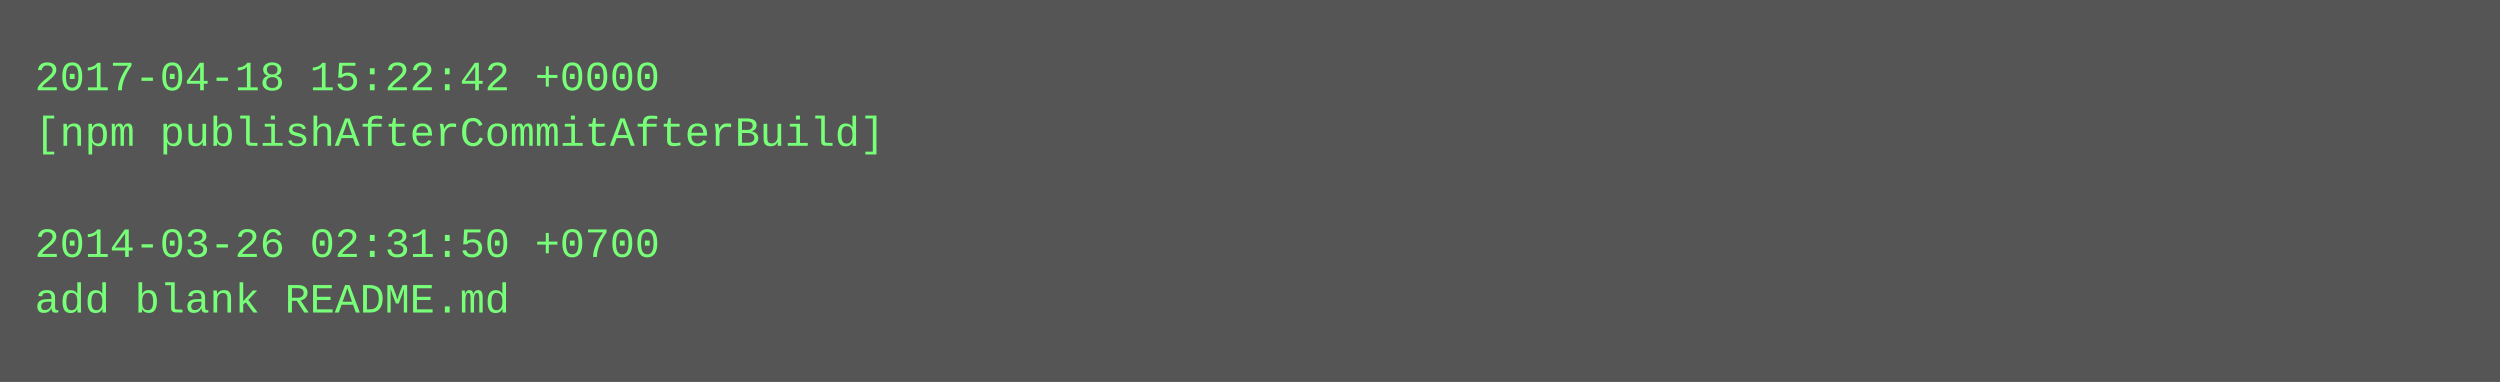
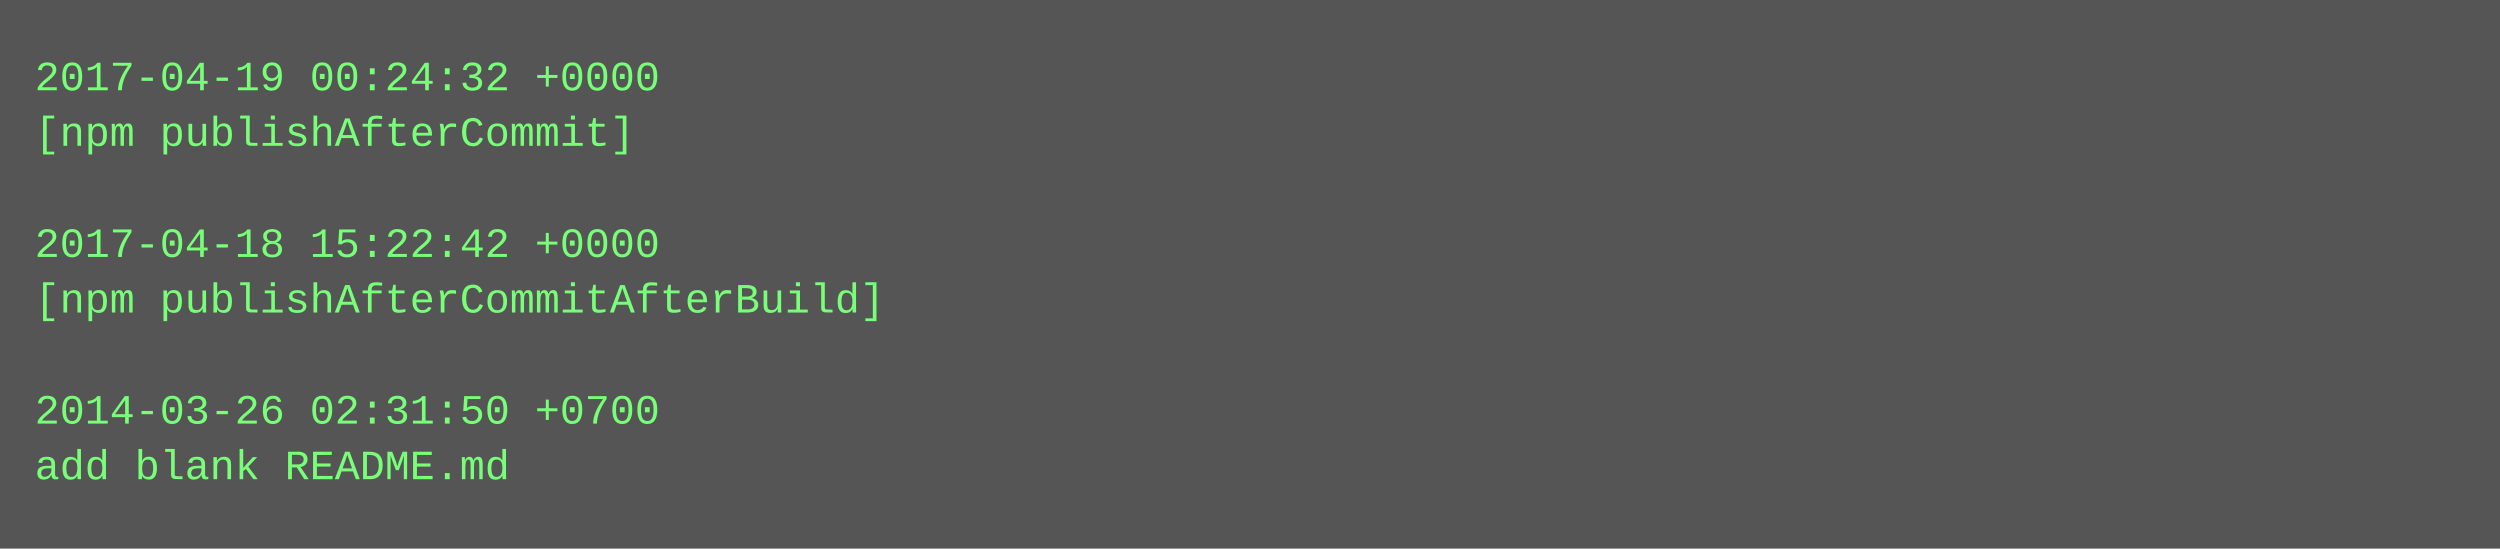
- <svg xmlns="http://www.w3.org/2000/svg" height="110" width="720">
-   <rect height="110" fill="#555" width="720" />
+ <svg xmlns="http://www.w3.org/2000/svg" height="158" width="720">
+   <rect height="158" fill="#555" width="720" />
  <text fill="#7f7" font-family="Courier New" font-size="12" xml:space="preserve">
-     <tspan x="10" y="26">2017-04-18 15:22:42 +0000</tspan>
-     <tspan x="10" y="42">[npm publishAfterCommitAfterBuild]</tspan>
+     <tspan x="10" y="26">2017-04-19 00:24:32 +0000</tspan>
+     <tspan x="10" y="42">[npm publishAfterCommit]</tspan>
    <tspan x="10" y="58" />
-     <tspan x="10" y="74">2014-03-26 02:31:50 +0700</tspan>
-     <tspan x="10" y="90">add blank README.md</tspan>
+     <tspan x="10" y="74">2017-04-18 15:22:42 +0000</tspan>
+     <tspan x="10" y="90">[npm publishAfterCommitAfterBuild]</tspan>
+     <tspan x="10" y="106" />
+     <tspan x="10" y="122">2014-03-26 02:31:50 +0700</tspan>
+     <tspan x="10" y="138">add blank README.md</tspan>
  </text>
</svg>
